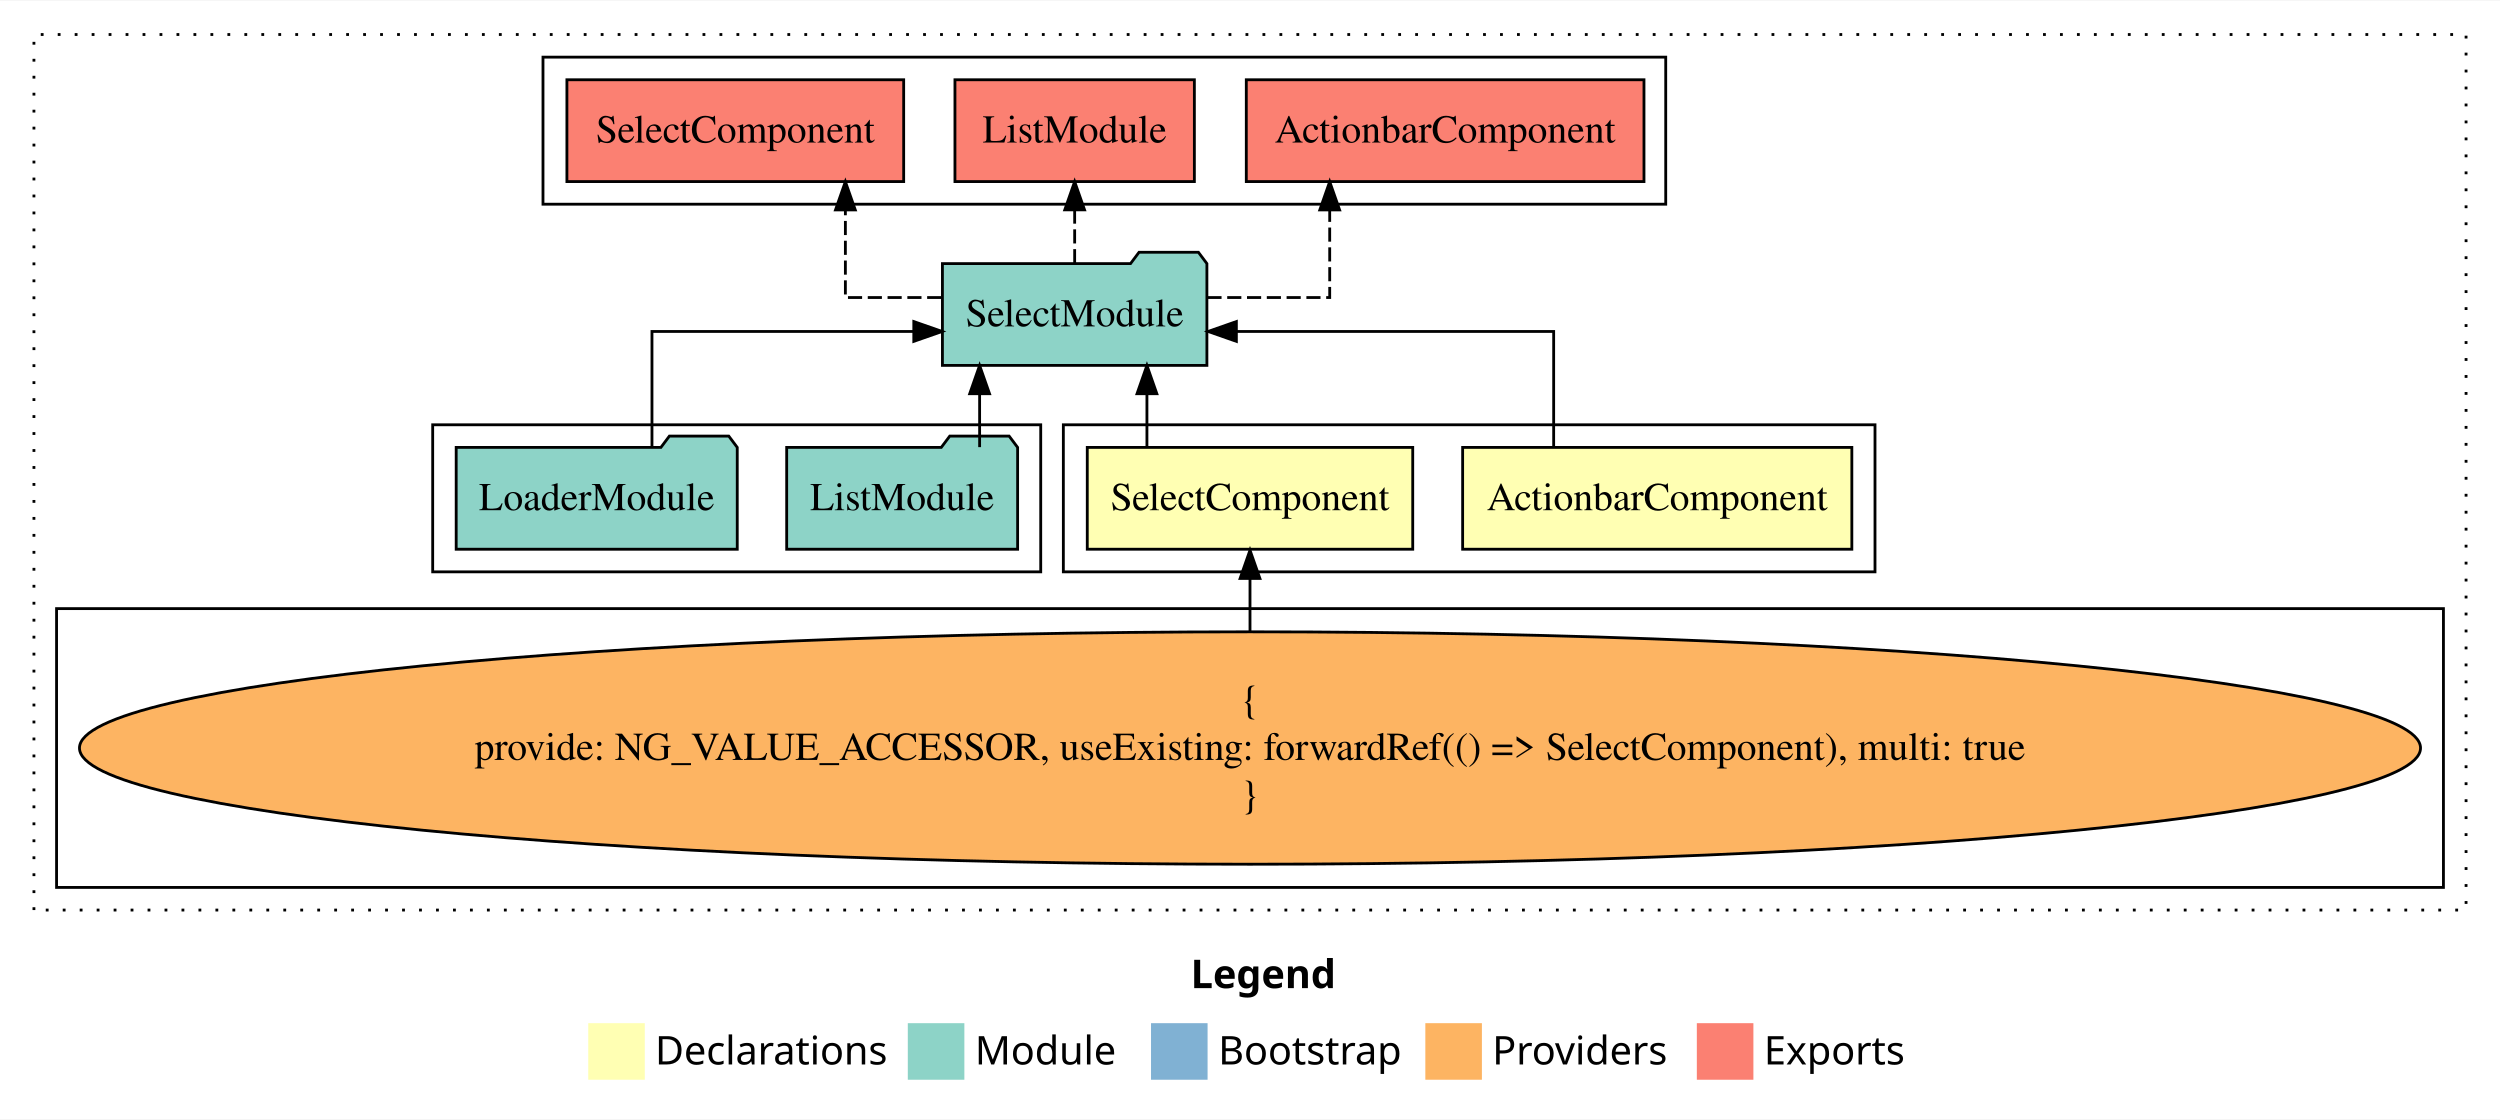
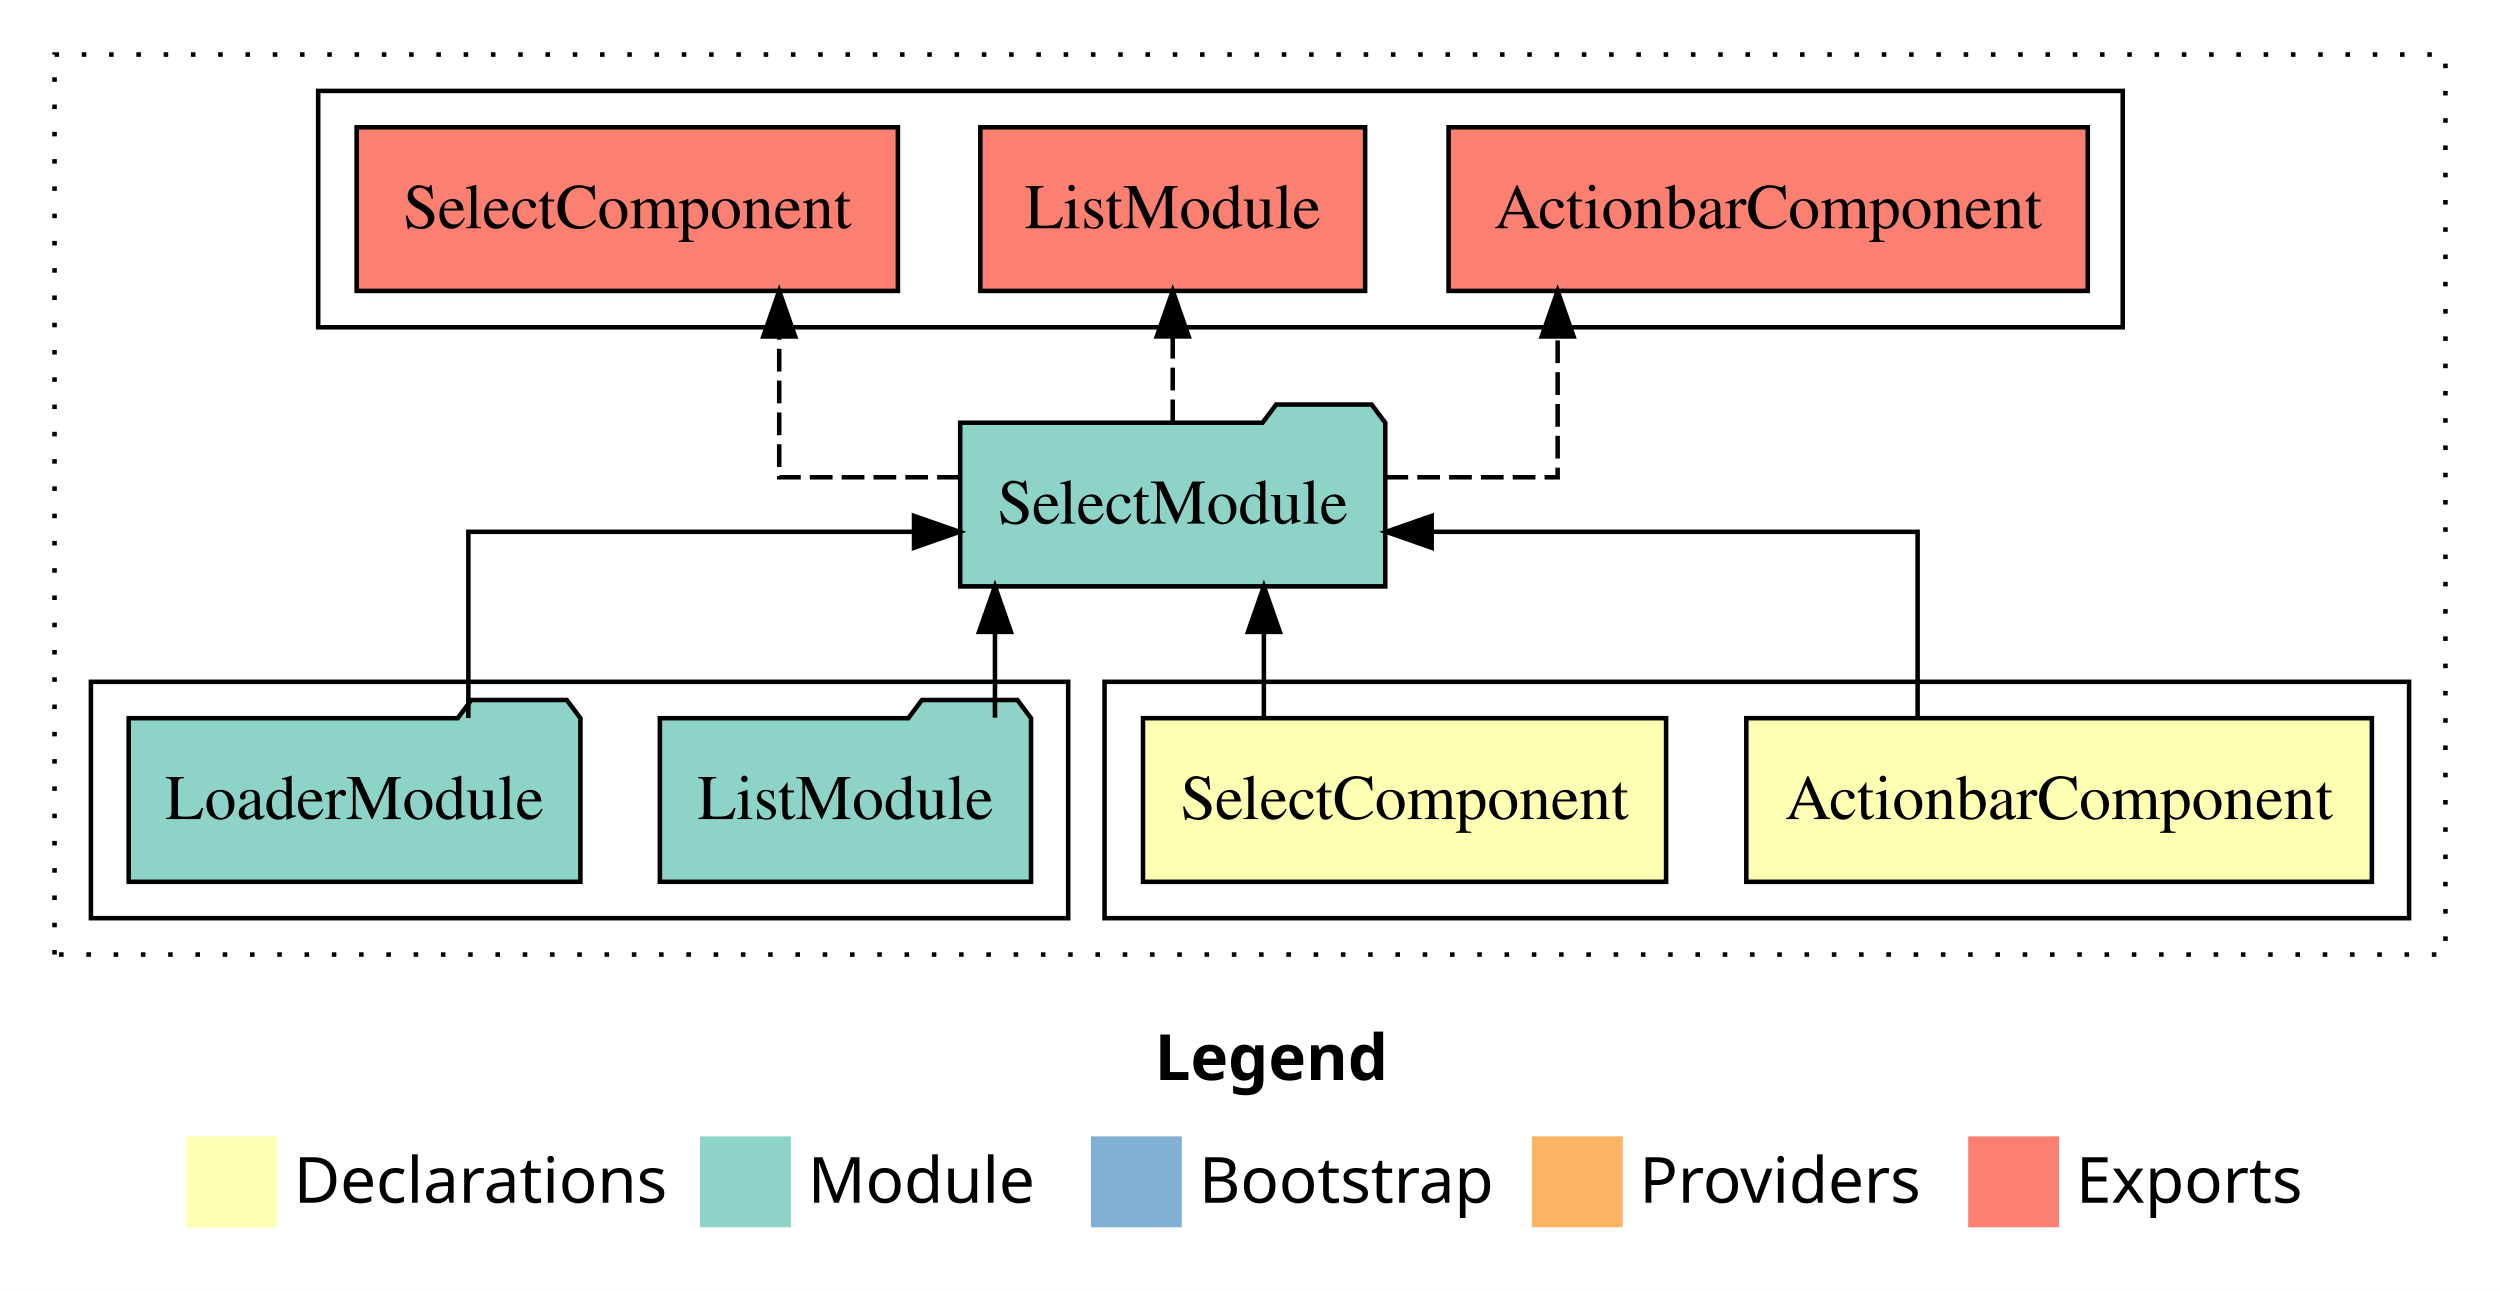
- <svg xmlns="http://www.w3.org/2000/svg" width="884pt" height="396pt" viewBox="0.00 0.00 884.00 395.59">
-   <g id="graph0" class="graph" transform="scale(1 1) rotate(0) translate(4 391.5901)">
-     <polygon fill="#ffffff" stroke="transparent" points="-4,4 -4,-391.59 880,-391.59 880,4 -4,4" />
-     <text text-anchor="start" x="417.009" y="-42.4" font-family="sans-serif" font-weight="bold" font-size="14.00" fill="#000000">Legend</text>
-     <polygon fill="#ffffb3" stroke="transparent" points="204,-10 204,-30 224,-30 224,-10 204,-10" />
-     <text text-anchor="start" x="227.629" y="-15.4" font-family="sans-serif" font-size="14.00" fill="#000000">  Declarations</text>
-     <polygon fill="#8dd3c7" stroke="transparent" points="317,-10 317,-30 337,-30 337,-10 317,-10" />
-     <text text-anchor="start" x="340.725" y="-15.4" font-family="sans-serif" font-size="14.00" fill="#000000">  Module</text>
-     <polygon fill="#80b1d3" stroke="transparent" points="403,-10 403,-30 423,-30 423,-10 403,-10" />
-     <text text-anchor="start" x="426.781" y="-15.4" font-family="sans-serif" font-size="14.00" fill="#000000">  Bootstrap</text>
-     <polygon fill="#fdb462" stroke="transparent" points="500,-10 500,-30 520,-30 520,-10 500,-10" />
-     <text text-anchor="start" x="523.673" y="-15.4" font-family="sans-serif" font-size="14.00" fill="#000000">  Providers</text>
-     <polygon fill="#fb8072" stroke="transparent" points="596,-10 596,-30 616,-30 616,-10 596,-10" />
-     <text text-anchor="start" x="619.726" y="-15.4" font-family="sans-serif" font-size="14.00" fill="#000000">  Exports</text>
+ <svg xmlns="http://www.w3.org/2000/svg" width="550pt" height="284pt" viewBox="0.00 0.00 550.00 284.00">
+   <g id="graph0" class="graph" transform="scale(1 1) rotate(0) translate(4 280)">
+     <polygon fill="#ffffff" stroke="transparent" points="-4,4 -4,-280 546,-280 546,4 -4,4" />
+     <text text-anchor="start" x="250.009" y="-42.4" font-family="sans-serif" font-weight="bold" font-size="14.00" fill="#000000">Legend</text>
+     <polygon fill="#ffffb3" stroke="transparent" points="37,-10 37,-30 57,-30 57,-10 37,-10" />
+     <text text-anchor="start" x="60.629" y="-15.4" font-family="sans-serif" font-size="14.00" fill="#000000">  Declarations</text>
+     <polygon fill="#8dd3c7" stroke="transparent" points="150,-10 150,-30 170,-30 170,-10 150,-10" />
+     <text text-anchor="start" x="173.725" y="-15.4" font-family="sans-serif" font-size="14.00" fill="#000000">  Module</text>
+     <polygon fill="#80b1d3" stroke="transparent" points="236,-10 236,-30 256,-30 256,-10 236,-10" />
+     <text text-anchor="start" x="259.781" y="-15.4" font-family="sans-serif" font-size="14.00" fill="#000000">  Bootstrap</text>
+     <polygon fill="#fdb462" stroke="transparent" points="333,-10 333,-30 353,-30 353,-10 333,-10" />
+     <text text-anchor="start" x="356.673" y="-15.4" font-family="sans-serif" font-size="14.00" fill="#000000">  Providers</text>
+     <polygon fill="#fb8072" stroke="transparent" points="429,-10 429,-30 449,-30 449,-10 429,-10" />
+     <text text-anchor="start" x="452.726" y="-15.4" font-family="sans-serif" font-size="14.00" fill="#000000">  Exports</text>
    <g id="clust1" class="cluster">
-       <polygon fill="none" stroke="#000000" stroke-dasharray="1,5" points="8,-70 8,-379.59 868,-379.59 868,-70 8,-70" />
+       <polygon fill="none" stroke="#000000" stroke-dasharray="1,5" points="8,-70 8,-268 534,-268 534,-70 8,-70" />
    </g>
    <g id="clust2" class="cluster">
-       <polygon fill="none" stroke="#000000" points="372,-189.59 372,-241.59 659,-241.59 659,-189.59 372,-189.59" />
-     </g>
-     <g id="clust4" class="cluster">
-       <polygon fill="none" stroke="#000000" points="16,-78 16,-176.59 860,-176.59 860,-78 16,-78" />
+       <polygon fill="none" stroke="#000000" points="239,-78 239,-130 526,-130 526,-78 239,-78" />
    </g>
    <g id="clust5" class="cluster">
-       <polygon fill="none" stroke="#000000" points="149,-189.59 149,-241.59 364,-241.59 364,-189.59 149,-189.59" />
+       <polygon fill="none" stroke="#000000" points="16,-78 16,-130 231,-130 231,-78 16,-78" />
    </g>
    <g id="clust6" class="cluster">
-       <polygon fill="none" stroke="#000000" points="188,-319.59 188,-371.59 585,-371.59 585,-319.59 188,-319.59" />
+       <polygon fill="none" stroke="#000000" points="66,-208 66,-260 463,-260 463,-208 66,-208" />
    </g>
    <g id="node1" class="node">
-       <polygon fill="#ffffb3" stroke="#000000" points="650.81,-233.59 513.19,-233.59 513.19,-197.59 650.81,-197.59 650.81,-233.59" />
-       <text text-anchor="middle" x="582" y="-211.39" font-family="Times,serif" font-size="14.00" fill="#000000">ActionbarComponent</text>
+       <polygon fill="#ffffb3" stroke="#000000" points="517.81,-122 380.19,-122 380.19,-86 517.81,-86 517.81,-122" />
+       <text text-anchor="middle" x="449" y="-99.8" font-family="Times,serif" font-size="14.00" fill="#000000">ActionbarComponent</text>
    </g>
    <g id="node3" class="node">
-       <polygon fill="#8dd3c7" stroke="#000000" points="422.758,-298.59 419.758,-302.59 398.758,-302.59 395.758,-298.59 329.242,-298.59 329.242,-262.59 422.758,-262.59 422.758,-298.59" />
-       <text text-anchor="middle" x="376" y="-276.39" font-family="Times,serif" font-size="14.00" fill="#000000">SelectModule</text>
+       <polygon fill="#8dd3c7" stroke="#000000" points="300.758,-187 297.758,-191 276.758,-191 273.758,-187 207.242,-187 207.242,-151 300.758,-151 300.758,-187" />
+       <text text-anchor="middle" x="254" y="-164.8" font-family="Times,serif" font-size="14.00" fill="#000000">SelectModule</text>
    </g>
    <g id="edge1" class="edge">
-       <path fill="none" stroke="#000000" d="M545.375,-233.613C545.375,-250.963 545.375,-274.59 545.375,-274.59 545.375,-274.59 433.18,-274.59 433.18,-274.59" />
-       <polygon fill="#000000" stroke="#000000" points="433.18,-271.09 423.18,-274.59 433.18,-278.09 433.18,-271.09" />
+       <path fill="none" stroke="#000000" d="M417.875,-122.022C417.875,-139.373 417.875,-163 417.875,-163 417.875,-163 310.96,-163 310.96,-163" />
+       <polygon fill="#000000" stroke="#000000" points="310.96,-159.5 300.96,-163 310.96,-166.5 310.96,-159.5" />
    </g>
    <g id="node2" class="node">
-       <polygon fill="#ffffb3" stroke="#000000" points="495.541,-233.59 380.459,-233.59 380.459,-197.59 495.541,-197.59 495.541,-233.59" />
-       <text text-anchor="middle" x="438" y="-211.39" font-family="Times,serif" font-size="14.00" fill="#000000">SelectComponent</text>
+       <polygon fill="#ffffb3" stroke="#000000" points="362.541,-122 247.459,-122 247.459,-86 362.541,-86 362.541,-122" />
+       <text text-anchor="middle" x="305" y="-99.8" font-family="Times,serif" font-size="14.00" fill="#000000">SelectComponent</text>
    </g>
    <g id="edge2" class="edge">
-       <path fill="none" stroke="#000000" d="M401.554,-233.696C401.554,-233.696 401.554,-252.581 401.554,-252.581" />
-       <polygon fill="#000000" stroke="#000000" points="398.054,-252.581 401.554,-262.581 405.054,-252.581 398.054,-252.581" />
+       <path fill="none" stroke="#000000" d="M274.054,-122.106C274.054,-122.106 274.054,-140.991 274.054,-140.991" />
+       <polygon fill="#000000" stroke="#000000" points="270.554,-140.991 274.054,-150.991 277.554,-140.991 270.554,-140.991" />
+     </g>
+     <g id="node6" class="node">
+       <polygon fill="#fb8072" stroke="#000000" points="455.31,-252 314.69,-252 314.69,-216 455.31,-216 455.31,-252" />
+       <text text-anchor="middle" x="385" y="-229.8" font-family="Times,serif" font-size="14.00" fill="#000000">ActionbarComponent </text>
+     </g>
+     <g id="edge5" class="edge">
+       <path fill="none" stroke="#000000" stroke-dasharray="5,2" d="M300.8,-175C320.384,-175 338.683,-175 338.683,-175 338.683,-175 338.683,-205.977 338.683,-205.977" />
+       <polygon fill="#000000" stroke="#000000" points="335.183,-205.977 338.683,-215.977 342.183,-205.977 335.183,-205.977" />
    </g>
    <g id="node7" class="node">
-       <polygon fill="#fb8072" stroke="#000000" points="577.31,-363.59 436.69,-363.59 436.69,-327.59 577.31,-327.59 577.31,-363.59" />
-       <text text-anchor="middle" x="507" y="-341.39" font-family="Times,serif" font-size="14.00" fill="#000000">ActionbarComponent </text>
+       <polygon fill="#fb8072" stroke="#000000" points="296.328,-252 211.672,-252 211.672,-216 296.328,-216 296.328,-252" />
+       <text text-anchor="middle" x="254" y="-229.8" font-family="Times,serif" font-size="14.00" fill="#000000">ListModule </text>
    </g>
    <g id="edge6" class="edge">
-       <path fill="none" stroke="#000000" stroke-dasharray="5,2" d="M422.94,-286.59C444.853,-286.59 466.183,-286.59 466.183,-286.59 466.183,-286.59 466.183,-317.567 466.183,-317.567" />
-       <polygon fill="#000000" stroke="#000000" points="462.683,-317.567 466.183,-327.567 469.683,-317.568 462.683,-317.567" />
+       <path fill="none" stroke="#000000" stroke-dasharray="5,2" d="M254,-187.106C254,-187.106 254,-205.991 254,-205.991" />
+       <polygon fill="#000000" stroke="#000000" points="250.5,-205.991 254,-215.991 257.5,-205.991 250.5,-205.991" />
    </g>
    <g id="node8" class="node">
-       <polygon fill="#fb8072" stroke="#000000" points="418.328,-363.59 333.672,-363.59 333.672,-327.59 418.328,-327.59 418.328,-363.59" />
-       <text text-anchor="middle" x="376" y="-341.39" font-family="Times,serif" font-size="14.00" fill="#000000">ListModule </text>
+       <polygon fill="#fb8072" stroke="#000000" points="193.54,-252 74.46,-252 74.46,-216 193.54,-216 193.54,-252" />
+       <text text-anchor="middle" x="134" y="-229.8" font-family="Times,serif" font-size="14.00" fill="#000000">SelectComponent </text>
    </g>
    <g id="edge7" class="edge">
-       <path fill="none" stroke="#000000" stroke-dasharray="5,2" d="M376,-298.696C376,-298.696 376,-317.581 376,-317.581" />
-       <polygon fill="#000000" stroke="#000000" points="372.5,-317.581 376,-327.581 379.5,-317.581 372.5,-317.581" />
-     </g>
-     <g id="node9" class="node">
-       <polygon fill="#fb8072" stroke="#000000" points="315.54,-363.59 196.46,-363.59 196.46,-327.59 315.54,-327.59 315.54,-363.59" />
-       <text text-anchor="middle" x="256" y="-341.39" font-family="Times,serif" font-size="14.00" fill="#000000">SelectComponent </text>
-     </g>
-     <g id="edge8" class="edge">
-       <path fill="none" stroke="#000000" stroke-dasharray="5,2" d="M328.84,-286.59C311.005,-286.59 294.928,-286.59 294.928,-286.59 294.928,-286.59 294.928,-317.567 294.928,-317.567" />
-       <polygon fill="#000000" stroke="#000000" points="291.428,-317.567 294.928,-327.567 298.428,-317.568 291.428,-317.567" />
+       <path fill="none" stroke="#000000" stroke-dasharray="5,2" d="M207.167,-175C186.768,-175 167.428,-175 167.428,-175 167.428,-175 167.428,-205.977 167.428,-205.977" />
+       <polygon fill="#000000" stroke="#000000" points="163.928,-205.977 167.428,-215.977 170.928,-205.977 163.928,-205.977" />
    </g>
    <g id="node4" class="node">
-       <ellipse fill="#fdb462" stroke="#000000" cx="438" cy="-127.295" rx="413.899" ry="41.091" />
-       <text text-anchor="middle" x="438" y="-139.895" font-family="Times,serif" font-size="14.00" fill="#000000">{</text>
-       <text text-anchor="middle" x="438" y="-123.095" font-family="Times,serif" font-size="14.00" fill="#000000">    provide: NG_VALUE_ACCESSOR, useExisting: forwardRef(() =&gt; SelectComponent), multi: true</text>
-       <text text-anchor="middle" x="438" y="-106.295" font-family="Times,serif" font-size="14.00" fill="#000000">}</text>
+       <polygon fill="#8dd3c7" stroke="#000000" points="222.829,-122 219.829,-126 198.829,-126 195.829,-122 141.171,-122 141.171,-86 222.829,-86 222.829,-122" />
+       <text text-anchor="middle" x="182" y="-99.8" font-family="Times,serif" font-size="14.00" fill="#000000">ListModule</text>
    </g>
    <g id="edge3" class="edge">
-       <path fill="none" stroke="#000000" d="M438,-168.599C438,-168.599 438,-187.255 438,-187.255" />
-       <polygon fill="#000000" stroke="#000000" points="434.5,-187.255 438,-197.255 441.5,-187.255 434.5,-187.255" />
+       <path fill="none" stroke="#000000" d="M214.893,-122.106C214.893,-122.106 214.893,-140.991 214.893,-140.991" />
+       <polygon fill="#000000" stroke="#000000" points="211.393,-140.991 214.893,-150.991 218.393,-140.991 211.393,-140.991" />
    </g>
    <g id="node5" class="node">
-       <polygon fill="#8dd3c7" stroke="#000000" points="355.829,-233.59 352.829,-237.59 331.829,-237.59 328.829,-233.59 274.171,-233.59 274.171,-197.59 355.829,-197.59 355.829,-233.59" />
-       <text text-anchor="middle" x="315" y="-211.39" font-family="Times,serif" font-size="14.00" fill="#000000">ListModule</text>
+       <polygon fill="#8dd3c7" stroke="#000000" points="123.692,-122 120.692,-126 99.692,-126 96.692,-122 24.308,-122 24.308,-86 123.692,-86 123.692,-122" />
+       <text text-anchor="middle" x="74" y="-99.8" font-family="Times,serif" font-size="14.00" fill="#000000">LoaderModule</text>
    </g>
    <g id="edge4" class="edge">
-       <path fill="none" stroke="#000000" d="M342.393,-233.696C342.393,-233.696 342.393,-252.581 342.393,-252.581" />
-       <polygon fill="#000000" stroke="#000000" points="338.893,-252.581 342.393,-262.581 345.893,-252.581 338.893,-252.581" />
-     </g>
-     <g id="node6" class="node">
-       <polygon fill="#8dd3c7" stroke="#000000" points="256.692,-233.59 253.692,-237.59 232.692,-237.59 229.692,-233.59 157.308,-233.59 157.308,-197.59 256.692,-197.59 256.692,-233.59" />
-       <text text-anchor="middle" x="207" y="-211.39" font-family="Times,serif" font-size="14.00" fill="#000000">LoaderModule</text>
-     </g>
-     <g id="edge5" class="edge">
-       <path fill="none" stroke="#000000" d="M226.538,-233.613C226.538,-250.963 226.538,-274.59 226.538,-274.59 226.538,-274.59 319.119,-274.59 319.119,-274.59" />
-       <polygon fill="#000000" stroke="#000000" points="319.119,-278.09 329.119,-274.59 319.119,-271.09 319.119,-278.09" />
+       <path fill="none" stroke="#000000" d="M99.038,-122.022C99.038,-139.373 99.038,-163 99.038,-163 99.038,-163 197.086,-163 197.086,-163" />
+       <polygon fill="#000000" stroke="#000000" points="197.086,-166.5 207.086,-163 197.086,-159.5 197.086,-166.5" />
    </g>
  </g>
</svg>
